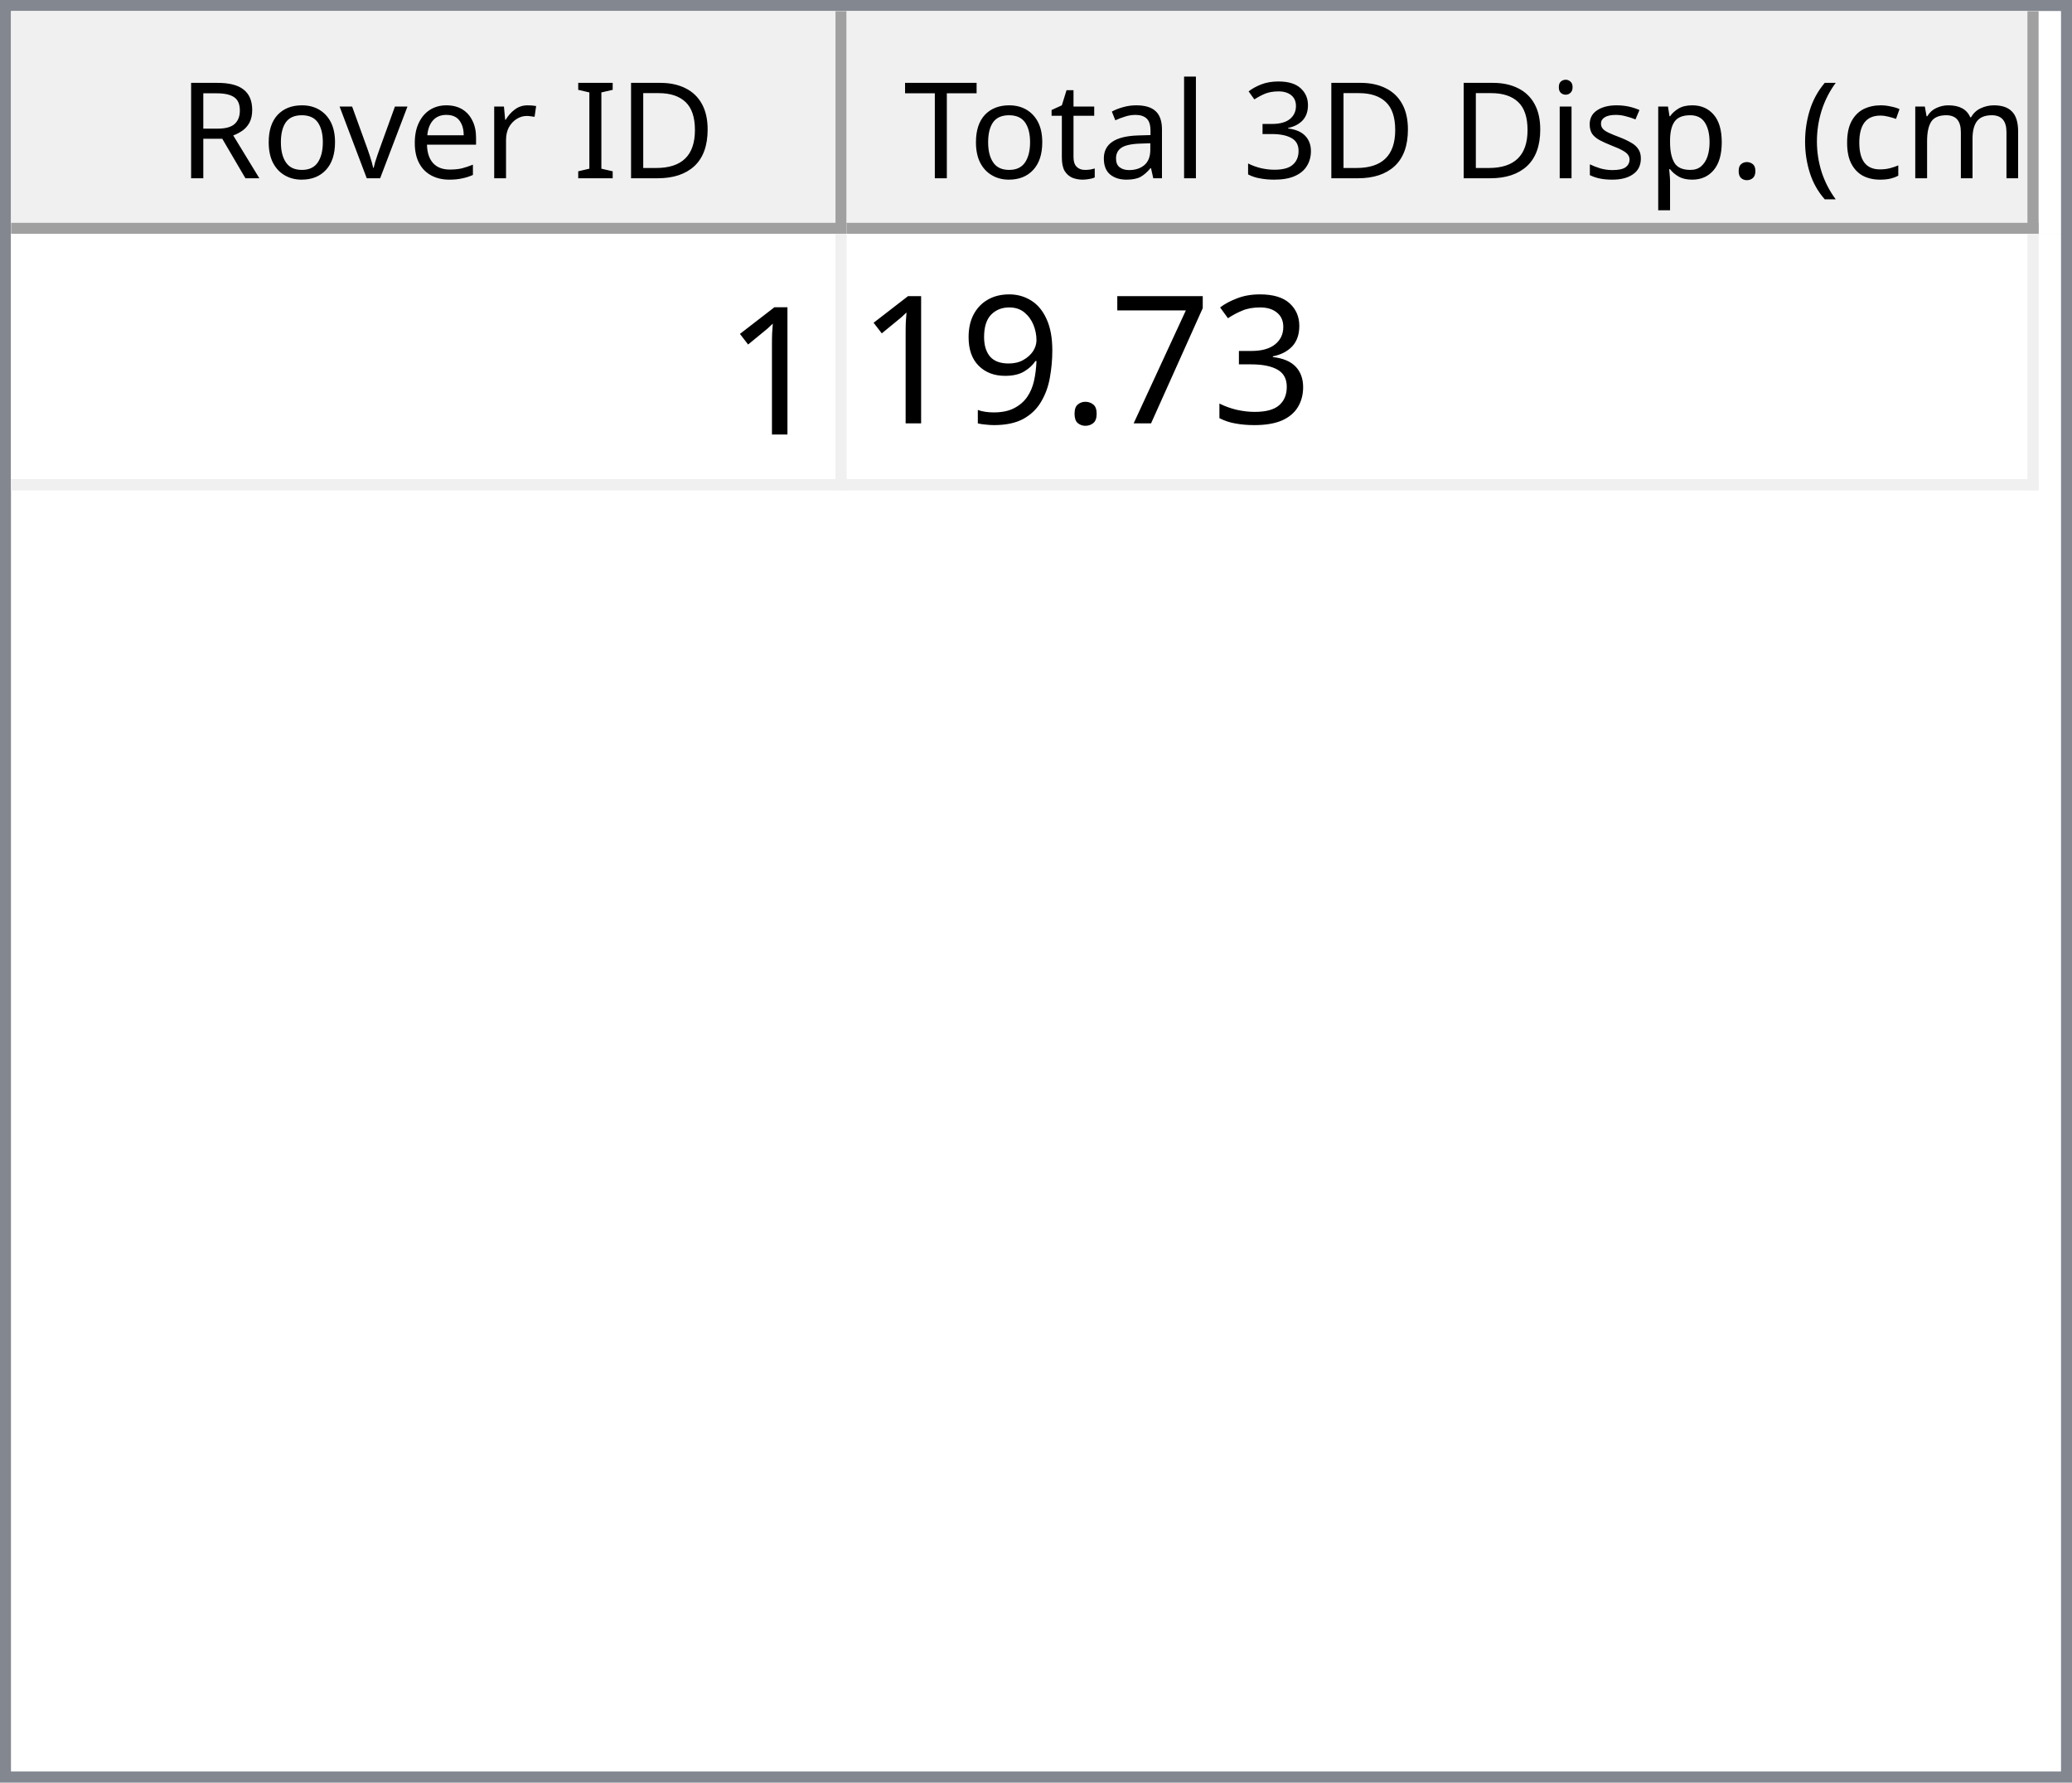
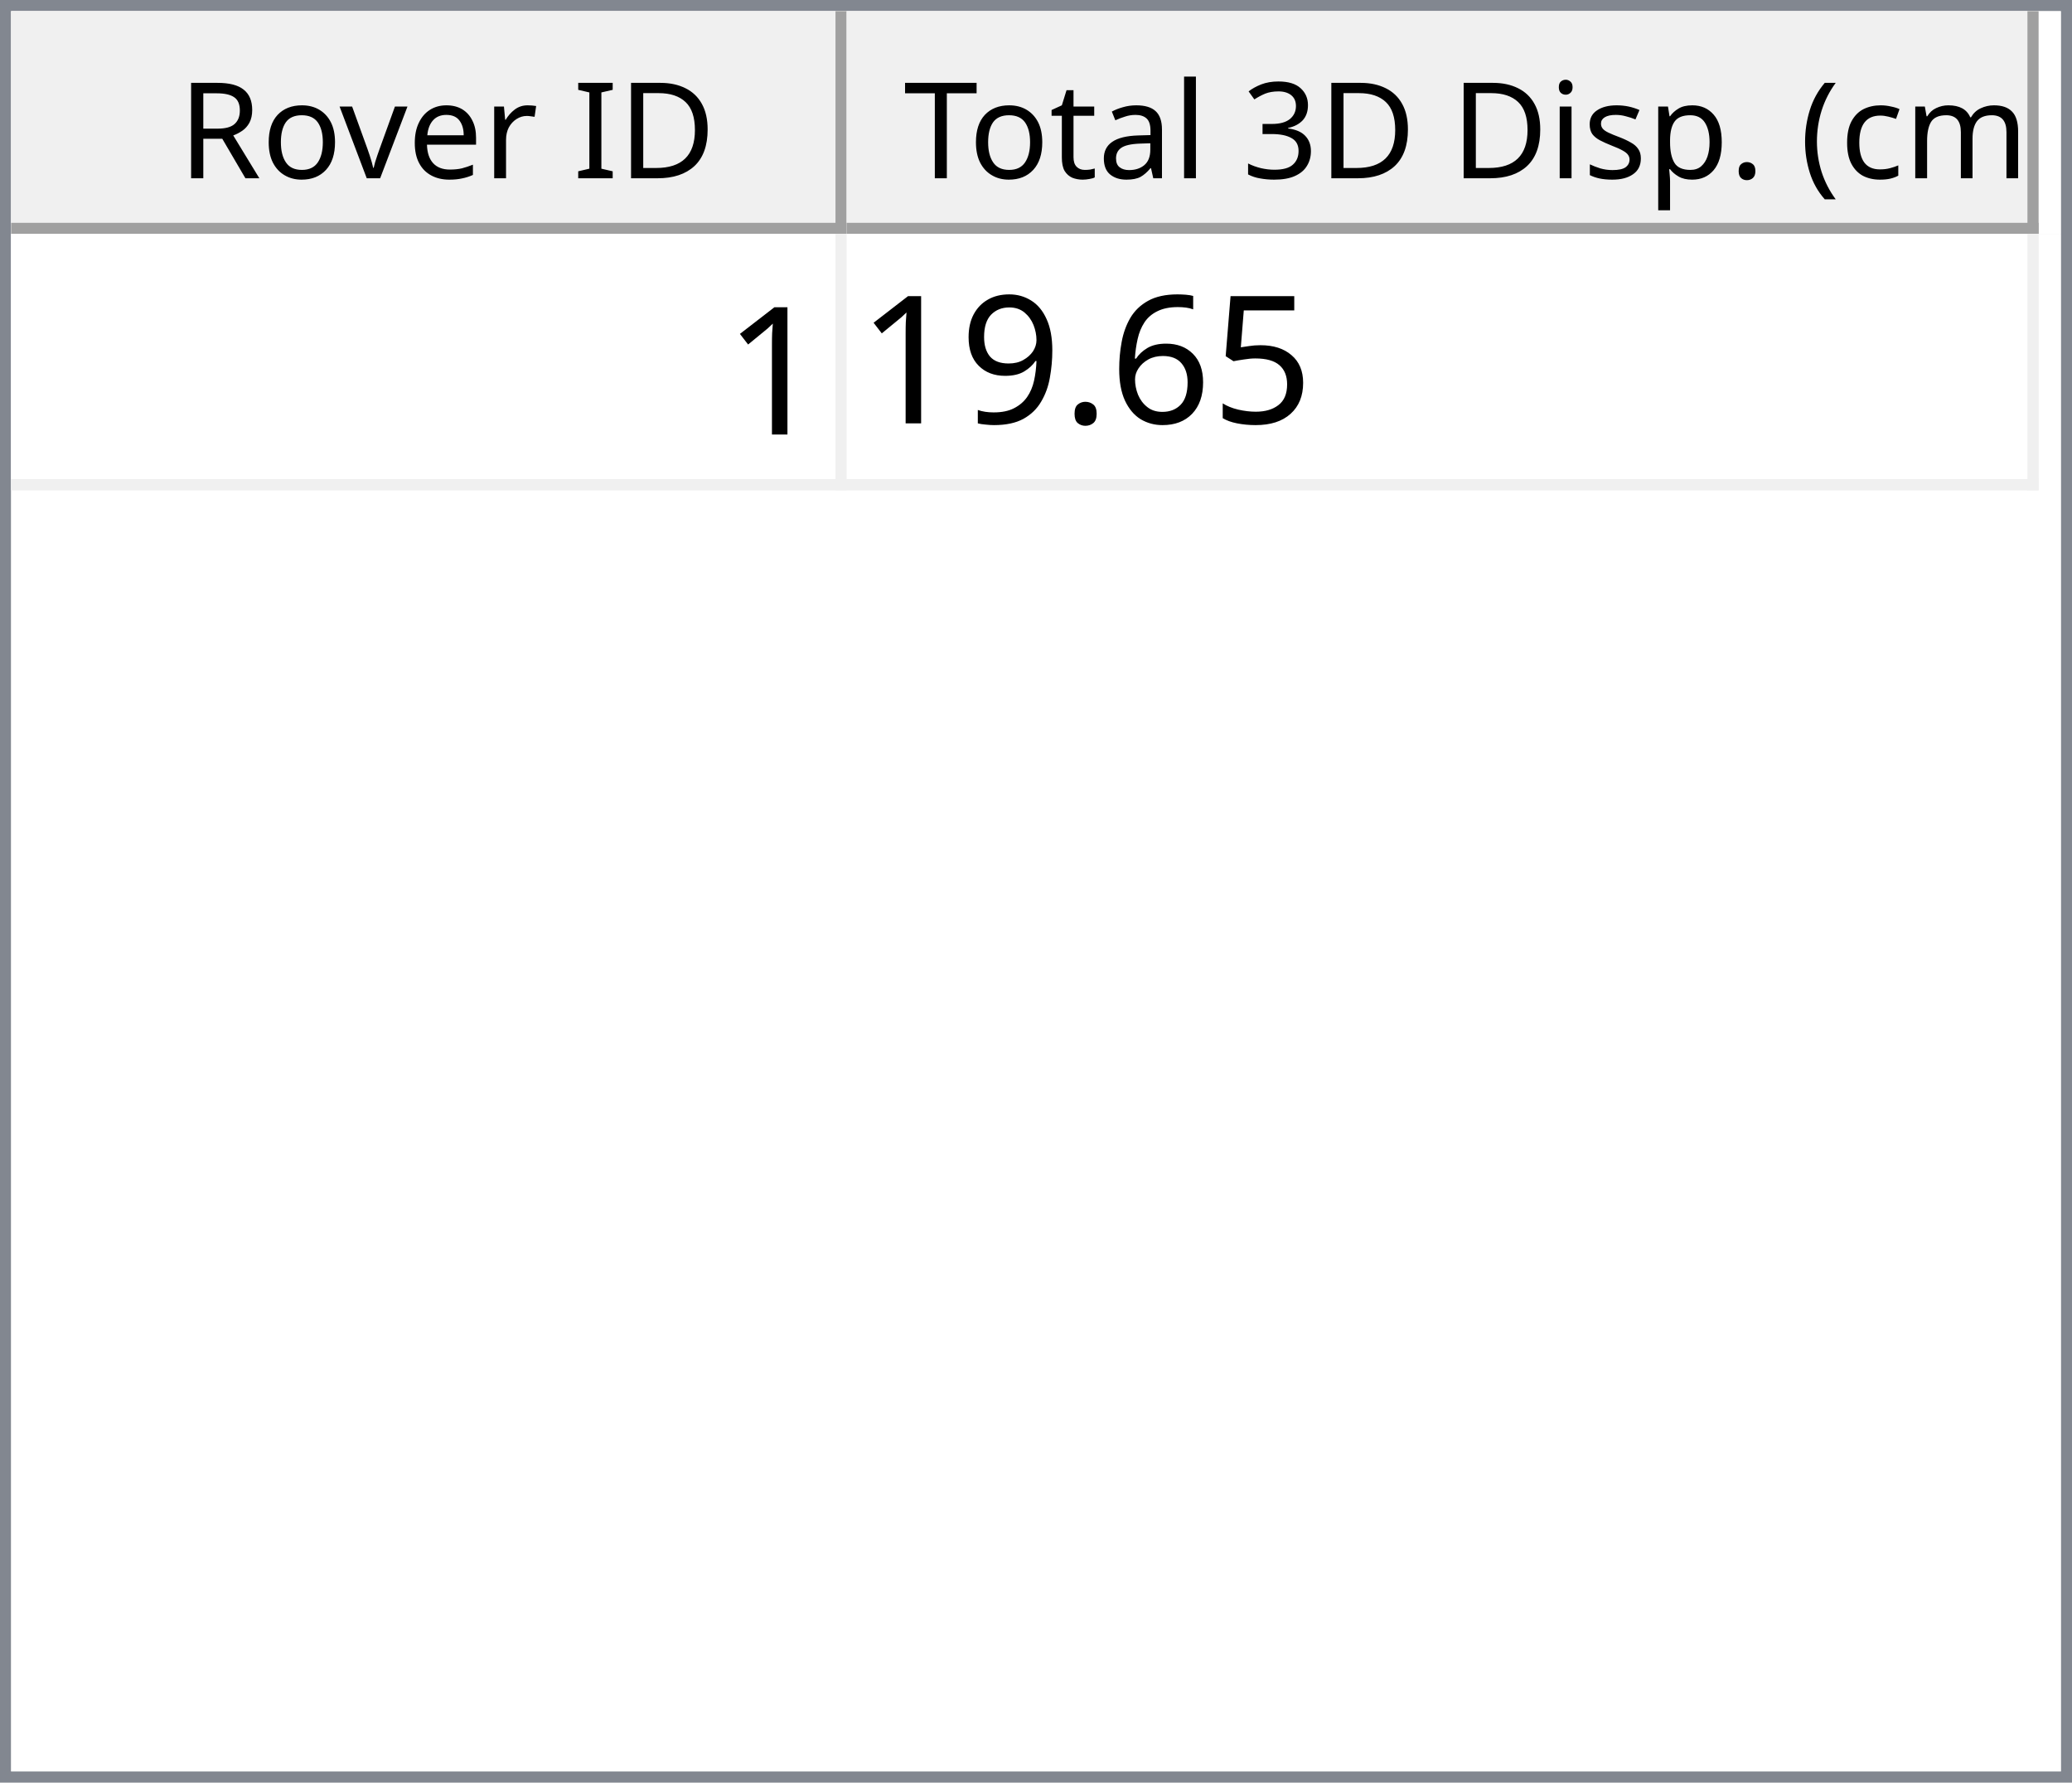
<svg xmlns="http://www.w3.org/2000/svg" style="fill-opacity:1; color-rendering:auto; color-interpolation:auto; text-rendering:auto; stroke:black; stroke-linecap:square; stroke-miterlimit:10; shape-rendering:auto; stroke-opacity:1; fill:black; stroke-dasharray:none; font-weight:normal; stroke-width:1; font-family:'Dialog'; font-style:normal; stroke-linejoin:miter; font-size:12px; stroke-dashoffset:0; image-rendering:auto;" width="186" height="160">
  <defs id="genericDefs" />
  <g>
    <defs id="defs1">
      <clipPath clipPathUnits="userSpaceOnUse" id="clipPath1">
        <path d="M0 0 L186 0 L186 160 L0 160 L0 0 Z" />
      </clipPath>
      <clipPath clipPathUnits="userSpaceOnUse" id="clipPath2">
        <path d="M0 0 L0 160 L186 160 L186 0 Z" />
      </clipPath>
      <clipPath clipPathUnits="userSpaceOnUse" id="clipPath3">
        <path d="M0 0 L0 20 L184 20 L184 0 Z" />
      </clipPath>
      <clipPath clipPathUnits="userSpaceOnUse" id="clipPath4">
        <path d="M0 0 L0 20 L75 20 L75 0 Z" />
      </clipPath>
      <clipPath clipPathUnits="userSpaceOnUse" id="clipPath5">
        <path d="M1 1 L1 19 L74 19 L74 1 Z" />
      </clipPath>
      <clipPath clipPathUnits="userSpaceOnUse" id="clipPath6">
        <path d="M0 0 L0 18 L73 18 L73 0 Z" />
      </clipPath>
      <clipPath clipPathUnits="userSpaceOnUse" id="clipPath7">
        <path d="M-0.5 -0.5 L-0.5 19.5 L74.5 19.5 L74.5 -0.5 Z" />
      </clipPath>
      <clipPath clipPathUnits="userSpaceOnUse" id="clipPath8">
        <path d="M0 0 L0 20 L107 20 L107 0 Z" />
      </clipPath>
      <clipPath clipPathUnits="userSpaceOnUse" id="clipPath9">
        <path d="M1 1 L1 19 L106 19 L106 1 Z" />
      </clipPath>
      <clipPath clipPathUnits="userSpaceOnUse" id="clipPath10">
        <path d="M0 0 L0 18 L105 18 L105 0 Z" />
      </clipPath>
      <clipPath clipPathUnits="userSpaceOnUse" id="clipPath11">
        <path d="M-0.5 -0.5 L-0.5 19.5 L106.5 19.5 L106.5 -0.5 Z" />
      </clipPath>
      <clipPath clipPathUnits="userSpaceOnUse" id="clipPath12">
        <path d="M0 0 L0 138 L184 138 L184 0 Z" />
      </clipPath>
      <clipPath clipPathUnits="userSpaceOnUse" id="clipPath13">
        <path d="M0 0 L0 23 L182 23 L182 0 Z" />
      </clipPath>
      <clipPath clipPathUnits="userSpaceOnUse" id="clipPath14">
        <path d="M-0.5 -0.5 L-0.5 22.5 L181.5 22.5 L181.5 -0.5 Z" />
      </clipPath>
      <clipPath clipPathUnits="userSpaceOnUse" id="clipPath15">
        <path d="M0 0 L0 22 L74 22 L74 0 Z" />
      </clipPath>
      <clipPath clipPathUnits="userSpaceOnUse" id="clipPath16">
        <path d="M0 0 L0 22 L106 22 L106 0 Z" />
      </clipPath>
      <font horiz-adv-x="64.551" id="font1">
        <font-face ascent="107.91" descent="25.098" units-per-em="100" style="font-style:normal; font-family:Segoe UI; font-weight:normal;" />
        <missing-glyph horiz-adv-x="64.551" d="M8.109 0 L8.109 68.266 L56.453 68.266 L56.453 0 L8.109 0 ZM15.328 7.234 L49.219 7.234 L49.219 61.031 L15.328 61.031 L15.328 7.234 Z" />
        <glyph unicode="D" horiz-adv-x="70.117" d="M9.188 0 L9.188 70.016 L28.516 70.016 Q65.531 70.016 65.531 35.891 Q65.531 19.672 55.25 9.836 Q44.969 0 27.734 0 L9.188 0 ZM17.391 62.594 L17.391 7.422 L27.828 7.422 Q41.609 7.422 49.273 14.797 Q56.938 22.172 56.938 35.688 Q56.938 62.594 28.328 62.594 L17.391 62.594 Z" />
        <glyph unicode="I" horiz-adv-x="26.611" d="M17.391 0 L9.188 0 L9.188 70.016 L17.391 70.016 L17.391 0 Z" />
        <glyph unicode=" " horiz-adv-x="27.393" d="" />
        <glyph unicode="r" horiz-adv-x="34.766" d="M34.188 41.891 Q32.078 43.5 28.125 43.5 Q23 43.5 19.555 38.672 Q16.109 33.844 16.109 25.484 L16.109 0 L8.109 0 L8.109 50 L16.109 50 L16.109 39.703 L16.312 39.703 Q18.016 44.969 21.531 47.922 Q25.047 50.875 29.391 50.875 Q32.516 50.875 34.188 50.203 L34.188 41.891 Z" />
        <glyph unicode="e" horiz-adv-x="52.295" d="M48.297 23 L12.984 23 Q13.188 14.656 17.484 10.109 Q21.781 5.562 29.297 5.562 Q37.75 5.562 44.828 11.141 L44.828 3.609 Q38.234 -1.172 27.391 -1.172 Q16.797 -1.172 10.742 5.641 Q4.688 12.453 4.688 24.812 Q4.688 36.469 11.305 43.82 Q17.922 51.172 27.734 51.172 Q37.547 51.172 42.922 44.828 Q48.297 38.484 48.297 27.203 L48.297 23 ZM40.094 29.781 Q40.047 36.719 36.75 40.578 Q33.453 44.438 27.594 44.438 Q21.922 44.438 17.969 40.383 Q14.016 36.328 13.094 29.781 L40.094 29.781 Z" />
        <glyph unicode="v" horiz-adv-x="47.9" d="M47.406 50 L27.484 0 L19.625 0 L0.688 50 L9.469 50 L22.172 13.672 Q23.578 9.672 23.922 6.688 L24.125 6.688 Q24.609 10.453 25.688 13.484 L38.969 50 L47.406 50 Z" />
        <glyph unicode="o" horiz-adv-x="58.594" d="M29 -1.172 Q17.922 -1.172 11.305 5.836 Q4.688 12.844 4.688 24.422 Q4.688 37.016 11.57 44.094 Q18.453 51.172 30.172 51.172 Q41.359 51.172 47.633 44.289 Q53.906 37.406 53.906 25.203 Q53.906 13.234 47.141 6.031 Q40.375 -1.172 29 -1.172 ZM29.594 44.438 Q21.875 44.438 17.383 39.188 Q12.891 33.938 12.891 24.703 Q12.891 15.828 17.43 10.695 Q21.969 5.562 29.594 5.562 Q37.359 5.562 41.531 10.594 Q45.703 15.625 45.703 24.906 Q45.703 34.281 41.531 39.359 Q37.359 44.438 29.594 44.438 Z" />
        <glyph unicode="R" horiz-adv-x="59.814" d="M59.375 0 L49.609 0 L37.891 19.625 Q36.281 22.359 34.766 24.289 Q33.25 26.219 31.664 27.438 Q30.078 28.656 28.25 29.219 Q26.422 29.781 24.125 29.781 L17.391 29.781 L17.391 0 L9.188 0 L9.188 70.016 L30.078 70.016 Q34.672 70.016 38.555 68.867 Q42.438 67.719 45.289 65.375 Q48.141 63.031 49.758 59.547 Q51.375 56.062 51.375 51.375 Q51.375 47.703 50.273 44.656 Q49.172 41.609 47.148 39.211 Q45.125 36.812 42.266 35.133 Q39.406 33.453 35.844 32.516 L35.844 32.328 Q37.594 31.547 38.891 30.547 Q40.188 29.547 41.359 28.18 Q42.531 26.812 43.68 25.078 Q44.828 23.344 46.234 21.047 L59.375 0 ZM17.391 62.594 L17.391 37.203 L28.516 37.203 Q31.594 37.203 34.203 38.133 Q36.812 39.062 38.719 40.797 Q40.625 42.531 41.703 45.047 Q42.781 47.562 42.781 50.688 Q42.781 56.297 39.141 59.445 Q35.5 62.594 28.609 62.594 L17.391 62.594 Z" />
        <glyph unicode=")" horiz-adv-x="30.176" d="M8.297 -15.922 L1.172 -15.922 Q16.406 2.344 16.406 26.812 Q16.406 51.469 1.078 70.016 L8.297 70.016 Q23.531 52.156 23.531 26.703 Q23.531 1.375 8.297 -15.922 Z" />
        <glyph unicode="m" horiz-adv-x="86.133" d="M79.109 0 L71.094 0 L71.094 28.719 Q71.094 37.016 68.531 40.727 Q65.969 44.438 59.906 44.438 Q54.781 44.438 51.195 39.75 Q47.609 35.062 47.609 28.516 L47.609 0 L39.594 0 L39.594 29.688 Q39.594 44.438 28.219 44.438 Q22.953 44.438 19.531 40.016 Q16.109 35.594 16.109 28.516 L16.109 0 L8.109 0 L8.109 50 L16.109 50 L16.109 42.094 L16.312 42.094 Q21.625 51.172 31.844 51.172 Q36.969 51.172 40.773 48.312 Q44.578 45.453 46 40.828 Q51.562 51.172 62.594 51.172 Q79.109 51.172 79.109 30.812 L79.109 0 Z" />
        <glyph unicode="c" horiz-adv-x="46.191" d="M42.188 2.297 Q36.422 -1.172 28.516 -1.172 Q17.828 -1.172 11.258 5.789 Q4.688 12.75 4.688 23.828 Q4.688 36.188 11.766 43.68 Q18.844 51.172 30.672 51.172 Q37.25 51.172 42.281 48.734 L42.281 40.531 Q36.719 44.438 30.375 44.438 Q22.703 44.438 17.797 38.945 Q12.891 33.453 12.891 24.516 Q12.891 15.719 17.508 10.641 Q22.125 5.562 29.891 5.562 Q36.422 5.562 42.188 9.906 L42.188 2.297 Z" />
        <glyph unicode="(" horiz-adv-x="30.176" d="M29.109 -15.922 L21.969 -15.922 Q6.844 1.375 6.844 26.703 Q6.844 52.156 21.969 70.016 L29.203 70.016 Q13.875 51.469 13.875 26.812 Q13.875 2.344 29.109 -15.922 Z" />
        <glyph unicode="." horiz-adv-x="21.68" d="M10.891 -1.078 Q8.641 -1.078 7.055 0.539 Q5.469 2.156 5.469 4.391 Q5.469 6.641 7.055 8.273 Q8.641 9.906 10.891 9.906 Q13.188 9.906 14.797 8.273 Q16.406 6.641 16.406 4.391 Q16.406 2.156 14.797 0.539 Q13.188 -1.078 10.891 -1.078 Z" />
        <glyph unicode="p" horiz-adv-x="58.789" d="M16.312 7.234 L16.109 7.234 L16.109 -23 L8.109 -23 L8.109 50 L16.109 50 L16.109 41.219 L16.312 41.219 Q22.219 51.172 33.594 51.172 Q43.266 51.172 48.688 44.461 Q54.109 37.75 54.109 26.469 Q54.109 13.922 48 6.375 Q41.891 -1.172 31.297 -1.172 Q21.578 -1.172 16.312 7.234 ZM16.109 27.391 L16.109 20.406 Q16.109 14.203 20.141 9.883 Q24.172 5.562 30.375 5.562 Q37.641 5.562 41.773 11.133 Q45.906 16.703 45.906 26.609 Q45.906 34.969 42.047 39.703 Q38.188 44.438 31.594 44.438 Q24.609 44.438 20.359 39.578 Q16.109 34.719 16.109 27.391 Z" />
        <glyph unicode="s" horiz-adv-x="42.432" d="M5.078 1.812 L5.078 10.406 Q11.625 5.562 19.484 5.562 Q30.031 5.562 30.031 12.594 Q30.031 14.594 29.125 15.992 Q28.219 17.391 26.68 18.461 Q25.141 19.531 23.07 20.383 Q21 21.234 18.609 22.172 Q15.281 23.484 12.766 24.828 Q10.25 26.172 8.57 27.859 Q6.891 29.547 6.031 31.695 Q5.172 33.844 5.172 36.719 Q5.172 40.234 6.789 42.945 Q8.406 45.656 11.086 47.484 Q13.766 49.312 17.211 50.242 Q20.656 51.172 24.312 51.172 Q30.812 51.172 35.938 48.922 L35.938 40.828 Q30.422 44.438 23.25 44.438 Q21 44.438 19.195 43.922 Q17.391 43.406 16.094 42.477 Q14.797 41.547 14.086 40.258 Q13.375 38.969 13.375 37.406 Q13.375 35.453 14.086 34.133 Q14.797 32.812 16.164 31.789 Q17.531 30.766 19.484 29.938 Q21.438 29.109 23.922 28.125 Q27.25 26.859 29.883 25.516 Q32.516 24.172 34.375 22.484 Q36.234 20.797 37.234 18.602 Q38.234 16.406 38.234 13.375 Q38.234 9.672 36.602 6.938 Q34.969 4.203 32.234 2.398 Q29.5 0.594 25.93 -0.289 Q22.359 -1.172 18.453 -1.172 Q10.75 -1.172 5.078 1.812 Z" />
        <glyph unicode="i" horiz-adv-x="24.219" d="M12.203 62.703 Q10.062 62.703 8.547 64.164 Q7.031 65.625 7.031 67.875 Q7.031 70.125 8.547 71.609 Q10.062 73.094 12.203 73.094 Q14.406 73.094 15.945 71.609 Q17.484 70.125 17.484 67.875 Q17.484 65.719 15.945 64.211 Q14.406 62.703 12.203 62.703 ZM16.109 0 L8.109 0 L8.109 50 L16.109 50 L16.109 0 Z" />
        <glyph unicode="3" horiz-adv-x="53.906" d="M46.531 19.828 Q46.531 15.094 44.75 11.211 Q42.969 7.328 39.719 4.57 Q36.469 1.812 31.93 0.297 Q27.391 -1.219 21.922 -1.219 Q11.922 -1.219 6 2.594 L6 11.188 Q13.094 5.609 22.219 5.609 Q25.875 5.609 28.828 6.539 Q31.781 7.469 33.906 9.227 Q36.031 10.984 37.18 13.477 Q38.328 15.969 38.328 19.094 Q38.328 32.812 18.797 32.812 L12.984 32.812 L12.984 39.594 L18.5 39.594 Q35.797 39.594 35.797 52.484 Q35.797 64.406 22.609 64.406 Q15.188 64.406 8.688 59.422 L8.688 67.188 Q15.375 71.188 24.609 71.188 Q29 71.188 32.57 69.969 Q36.141 68.75 38.68 66.555 Q41.219 64.359 42.609 61.281 Q44 58.203 44 54.5 Q44 40.672 30.031 36.719 L30.031 36.531 Q33.594 36.141 36.625 34.797 Q39.656 33.453 41.852 31.305 Q44.047 29.156 45.289 26.25 Q46.531 23.344 46.531 19.828 Z" />
        <glyph unicode="l" horiz-adv-x="24.219" d="M16.109 0 L8.109 0 L8.109 74.031 L16.109 74.031 L16.109 0 Z" />
        <glyph unicode="a" horiz-adv-x="50.879" d="M43.891 0 L35.891 0 L35.891 7.812 L35.688 7.812 Q30.469 -1.172 20.312 -1.172 Q12.844 -1.172 8.617 2.781 Q4.391 6.734 4.391 13.281 Q4.391 27.297 20.906 29.594 L35.891 31.688 Q35.891 44.438 25.594 44.438 Q16.547 44.438 9.281 38.281 L9.281 46.484 Q16.656 51.172 26.266 51.172 Q43.891 51.172 43.891 32.516 L43.891 0 ZM35.891 25.297 L23.828 23.641 Q18.266 22.859 15.43 20.875 Q12.594 18.891 12.594 13.875 Q12.594 10.203 15.211 7.883 Q17.828 5.562 22.172 5.562 Q28.125 5.562 32.008 9.742 Q35.891 13.922 35.891 20.312 L35.891 25.297 Z" />
        <glyph unicode="t" horiz-adv-x="33.887" d="M31.297 0.484 Q28.469 -1.078 23.828 -1.078 Q10.688 -1.078 10.688 13.578 L10.688 43.172 L2.094 43.172 L2.094 50 L10.688 50 L10.688 62.203 L18.703 64.797 L18.703 50 L31.297 50 L31.297 43.172 L18.703 43.172 L18.703 14.984 Q18.703 9.969 20.414 7.82 Q22.125 5.672 26.078 5.672 Q29.109 5.672 31.297 7.328 L31.297 0.484 Z" />
        <glyph unicode="T" horiz-adv-x="52.393" d="M50.594 62.594 L30.375 62.594 L30.375 0 L22.172 0 L22.172 62.594 L2 62.594 L2 70.016 L50.594 70.016 L50.594 62.594 Z" />
      </font>
      <font horiz-adv-x="75.0" id="font2">
        <font-face ascent="100.537" descent="21.973" units-per-em="100" style="font-style:normal; font-family:sans-serif; font-weight:normal;" />
        <missing-glyph horiz-adv-x="75.0" d="M12.5 0 L12.5 62.5 L62.5 62.5 L62.5 0 L12.5 0 ZM14.062 1.562 L60.938 1.562 L60.938 60.938 L14.062 60.938 L14.062 1.562 Z" />
        <glyph unicode="1" horiz-adv-x="55.615" d="M37.25 0 L28.469 0 L28.469 56 Q25.297 52.984 20.141 49.953 Q14.984 46.922 10.891 45.406 L10.891 53.906 Q18.266 57.375 23.781 62.305 Q29.297 67.234 31.594 71.875 L37.25 71.875 L37.25 0 Z" />
-         <glyph unicode="3" horiz-adv-x="55.615" d="M4.203 18.891 L12.984 20.062 Q14.5 12.594 18.141 9.297 Q21.781 6 27 6 Q33.203 6 37.477 10.297 Q41.75 14.594 41.75 20.953 Q41.75 27 37.797 30.93 Q33.844 34.859 27.734 34.859 Q25.25 34.859 21.531 33.891 L22.516 41.609 Q23.391 41.5 23.922 41.5 Q29.547 41.5 34.039 44.43 Q38.531 47.359 38.531 53.469 Q38.531 58.297 35.258 61.477 Q31.984 64.656 26.812 64.656 Q21.688 64.656 18.266 61.43 Q14.844 58.203 13.875 51.766 L5.078 53.328 Q6.688 62.156 12.398 67.016 Q18.109 71.875 26.609 71.875 Q32.469 71.875 37.398 69.359 Q42.328 66.844 44.945 62.5 Q47.562 58.156 47.562 53.266 Q47.562 48.641 45.07 44.828 Q42.578 41.016 37.703 38.766 Q44.047 37.312 47.562 32.695 Q51.078 28.078 51.078 21.141 Q51.078 11.766 44.242 5.25 Q37.406 -1.266 26.953 -1.266 Q17.531 -1.266 11.305 4.352 Q5.078 9.969 4.203 18.891 Z" />
-         <glyph unicode="7" horiz-adv-x="55.615" d="M4.734 62.203 L4.734 70.656 L51.078 70.656 L51.078 63.812 Q44.234 56.547 37.523 44.484 Q30.812 32.422 27.156 19.672 Q24.516 10.688 23.781 0 L14.75 0 Q14.891 8.453 18.062 20.414 Q21.234 32.375 27.172 43.484 Q33.109 54.594 39.797 62.203 L4.734 62.203 Z" />
+         <glyph unicode="5" horiz-adv-x="55.615" d="M4.156 18.75 L13.375 19.531 Q14.406 12.797 18.141 9.398 Q21.875 6 27.156 6 Q33.5 6 37.891 10.789 Q42.281 15.578 42.281 23.484 Q42.281 31 38.062 35.352 Q33.844 39.703 27 39.703 Q22.75 39.703 19.336 37.773 Q15.922 35.844 13.969 32.766 L5.719 33.844 L12.641 70.609 L48.25 70.609 L48.25 62.203 L19.672 62.203 L15.828 42.969 Q22.266 47.469 29.344 47.469 Q38.719 47.469 45.164 40.969 Q51.609 34.469 51.609 24.266 Q51.609 14.547 45.953 7.469 Q39.062 -1.219 27.156 -1.219 Q17.391 -1.219 11.211 4.25 Q5.031 9.719 4.156 18.75 Z" />
+         <glyph unicode="6" horiz-adv-x="55.615" d="M49.75 54.047 L41.016 53.375 Q39.844 58.547 37.703 60.891 Q34.125 64.656 28.906 64.656 Q24.703 64.656 21.531 62.312 Q17.391 59.281 14.992 53.469 Q12.594 47.656 12.5 36.922 Q15.672 41.75 20.266 44.094 Q24.859 46.438 29.891 46.438 Q38.672 46.438 44.852 39.969 Q51.031 33.5 51.031 23.25 Q51.031 16.5 48.125 10.719 Q45.219 4.938 40.141 1.859 Q35.062 -1.219 28.609 -1.219 Q17.625 -1.219 10.695 6.859 Q3.766 14.938 3.766 33.5 Q3.766 54.25 11.422 63.672 Q18.109 71.875 29.438 71.875 Q37.891 71.875 43.289 67.141 Q48.688 62.406 49.75 54.047 ZM13.875 23.188 Q13.875 18.656 15.797 14.508 Q17.719 10.359 21.188 8.18 Q24.656 6 28.469 6 Q34.031 6 38.039 10.492 Q42.047 14.984 42.047 22.703 Q42.047 30.125 38.086 34.398 Q34.125 38.672 28.125 38.672 Q22.172 38.672 18.023 34.398 Q13.875 30.125 13.875 23.188 Z" />
        <glyph unicode="." horiz-adv-x="27.783" d="M9.078 0 L9.078 10.016 L19.094 10.016 L19.094 0 L9.078 0 Z" />
        <glyph unicode="9" horiz-adv-x="55.615" d="M5.469 16.547 L13.922 17.328 Q14.984 11.375 18.016 8.688 Q21.047 6 25.781 6 Q29.828 6 32.883 7.859 Q35.938 9.719 37.891 12.82 Q39.844 15.922 41.164 21.195 Q42.484 26.469 42.484 31.938 Q42.484 32.516 42.438 33.688 Q39.797 29.5 35.234 26.883 Q30.672 24.266 25.344 24.266 Q16.453 24.266 10.305 30.711 Q4.156 37.156 4.156 47.703 Q4.156 58.594 10.578 65.234 Q17 71.875 26.656 71.875 Q33.641 71.875 39.43 68.117 Q45.219 64.359 48.219 57.398 Q51.219 50.438 51.219 37.25 Q51.219 23.531 48.242 15.406 Q45.266 7.281 39.383 3.031 Q33.5 -1.219 25.594 -1.219 Q17.188 -1.219 11.867 3.445 Q6.547 8.109 5.469 16.547 ZM41.453 48.141 Q41.453 55.719 37.43 60.156 Q33.406 64.594 27.734 64.594 Q21.875 64.594 17.531 59.812 Q13.188 55.031 13.188 47.406 Q13.188 40.578 17.312 36.305 Q21.438 32.031 27.484 32.031 Q33.594 32.031 37.523 36.305 Q41.453 40.578 41.453 48.141 Z" />
      </font>
    </defs>
    <g style="fill:white; stroke:white;">
      <rect x="0" y="0" width="186" style="clip-path:url(#clipPath1); stroke:none;" height="160" />
    </g>
    <g style="fill:white; text-rendering:optimizeSpeed; color-rendering:optimizeSpeed; image-rendering:optimizeSpeed; shape-rendering:crispEdges; stroke:white; color-interpolation:sRGB;">
      <rect x="0" width="186" height="160" y="0" style="stroke:none;" />
      <path style="stroke:none;" d="M0 160 L186 160 L186 0 L0 0 Z" />
    </g>
    <g style="fill:rgb(240,240,240); font-family:'Segoe UI'; stroke:rgb(240,240,240);">
      <rect x="0" y="0" width="186" style="clip-path:url(#clipPath2); stroke:none;" height="160" />
    </g>
    <g style="fill:rgb(130,135,144); font-family:'Segoe UI'; stroke:rgb(130,135,144);">
      <path d="M0 0 L186 0 L186 160 L0 160 L0 0 ZM1 1 L185 1 L185 159 L1 159 L1 1 Z" style="fill-rule:evenodd; clip-path:url(#clipPath2); stroke:none;" />
    </g>
    <g style="fill:white; font-family:'Segoe UI'; stroke:white;" transform="translate(1,1)">
      <rect x="0" y="0" width="184" style="clip-path:url(#clipPath3); stroke:none;" height="20" />
    </g>
    <g style="fill:rgb(240,240,240); font-family:'Segoe UI'; stroke:rgb(240,240,240);" transform="translate(1,1)">
      <rect x="0" y="0" width="75" style="clip-path:url(#clipPath4); stroke:none;" height="20" />
    </g>
    <g style="font-family:'Segoe UI';" transform="translate(2,2)">
      <text x="14" xml:space="preserve" y="14" style="clip-path:url(#clipPath6); stroke:none;">Rover ID</text>
    </g>
    <g style="fill:rgb(160,160,160); font-family:'Segoe UI'; stroke:rgb(160,160,160); stroke-linejoin:bevel;" transform="translate(1.5,1.5)">
      <line x1="74" x2="74" y1="0" style="fill:none; clip-path:url(#clipPath7);" y2="19" />
    </g>
    <g style="fill:rgb(160,160,160); font-family:'Segoe UI'; stroke:rgb(160,160,160); stroke-linejoin:bevel;" transform="matrix(1,0,0,1,1,1) translate(0.5,0.5)">
      <line x1="0" x2="74" y1="19" style="fill:none; clip-path:url(#clipPath7);" y2="19" />
    </g>
    <g style="fill:rgb(240,240,240); font-family:'Segoe UI'; stroke:rgb(240,240,240);" transform="translate(76,1)">
      <rect x="0" y="0" width="107" style="clip-path:url(#clipPath8); stroke:none;" height="20" />
    </g>
    <g style="font-family:'Segoe UI';" transform="translate(77,2)">
      <text x="1" xml:space="preserve" y="14" style="clip-path:url(#clipPath10); stroke:none;"> Total 3D Disp. (cm)</text>
    </g>
    <g style="fill:rgb(160,160,160); font-family:'Segoe UI'; stroke:rgb(160,160,160); stroke-linejoin:bevel;" transform="translate(76.5,1.5)">
      <line x1="106" x2="106" y1="0" style="fill:none; clip-path:url(#clipPath11);" y2="19" />
    </g>
    <g style="fill:rgb(160,160,160); font-family:'Segoe UI'; stroke:rgb(160,160,160); stroke-linejoin:bevel;" transform="matrix(1,0,0,1,76,1) translate(0.5,0.5)">
      <line x1="0" x2="106" y1="19" style="fill:none; clip-path:url(#clipPath11);" y2="19" />
    </g>
    <g style="fill:white; font-family:'Segoe UI'; stroke:white;" transform="translate(1,21)">
      <rect x="0" y="0" width="184" style="clip-path:url(#clipPath12); stroke:none;" height="138" />
    </g>
    <g style="fill:rgb(240,240,240); font-size:16px; font-family:sans-serif; stroke:rgb(240,240,240);" transform="translate(1,21)">
      <rect x="0" y="0" width="182" style="clip-path:url(#clipPath13); stroke:none;" height="23" />
      <line transform="translate(0.5,0.5)" x1="0" x2="181" y1="22" style="clip-path:url(#clipPath14); fill:none; stroke-linejoin:bevel;" y2="22" />
    </g>
    <g transform="matrix(1,0,0,1,1,21) translate(0.5,0.5)" style="fill:rgb(240,240,240); font-size:16px; font-family:sans-serif; stroke:rgb(240,240,240); stroke-linejoin:bevel;">
      <line x1="74" x2="74" y1="0" style="fill:none; clip-path:url(#clipPath14);" y2="22" />
    </g>
    <g transform="matrix(1,0,0,1,1,21) translate(0.5,0.5)" style="fill:rgb(240,240,240); font-size:16px; font-family:sans-serif; stroke:rgb(240,240,240); stroke-linejoin:bevel;">
      <line x1="181" x2="181" y1="0" style="fill:none; clip-path:url(#clipPath14);" y2="22" />
    </g>
    <g style="fill:white; font-size:16px; font-family:sans-serif; stroke:white;" transform="matrix(1,0,0,1,1,21)">
      <rect x="0" y="0" width="74" style="clip-path:url(#clipPath15); stroke:none;" height="22" />
      <text x="64" y="18" style="fill:black; clip-path:url(#clipPath15); stroke:none;" xml:space="preserve">1</text>
    </g>
    <g style="fill:white; font-size:16px; font-family:sans-serif; stroke:white;" transform="matrix(1,0,0,1,1,21) translate(75,0)">
      <rect x="0" y="0" width="106" style="clip-path:url(#clipPath16); stroke:none;" height="22" />
-       <text x="1" y="17" style="fill:black; clip-path:url(#clipPath16); stroke:none;" xml:space="preserve">19.73</text>
+       <text x="1" y="17" style="fill:black; clip-path:url(#clipPath16); stroke:none;" xml:space="preserve">19.65</text>
    </g>
  </g>
</svg>
